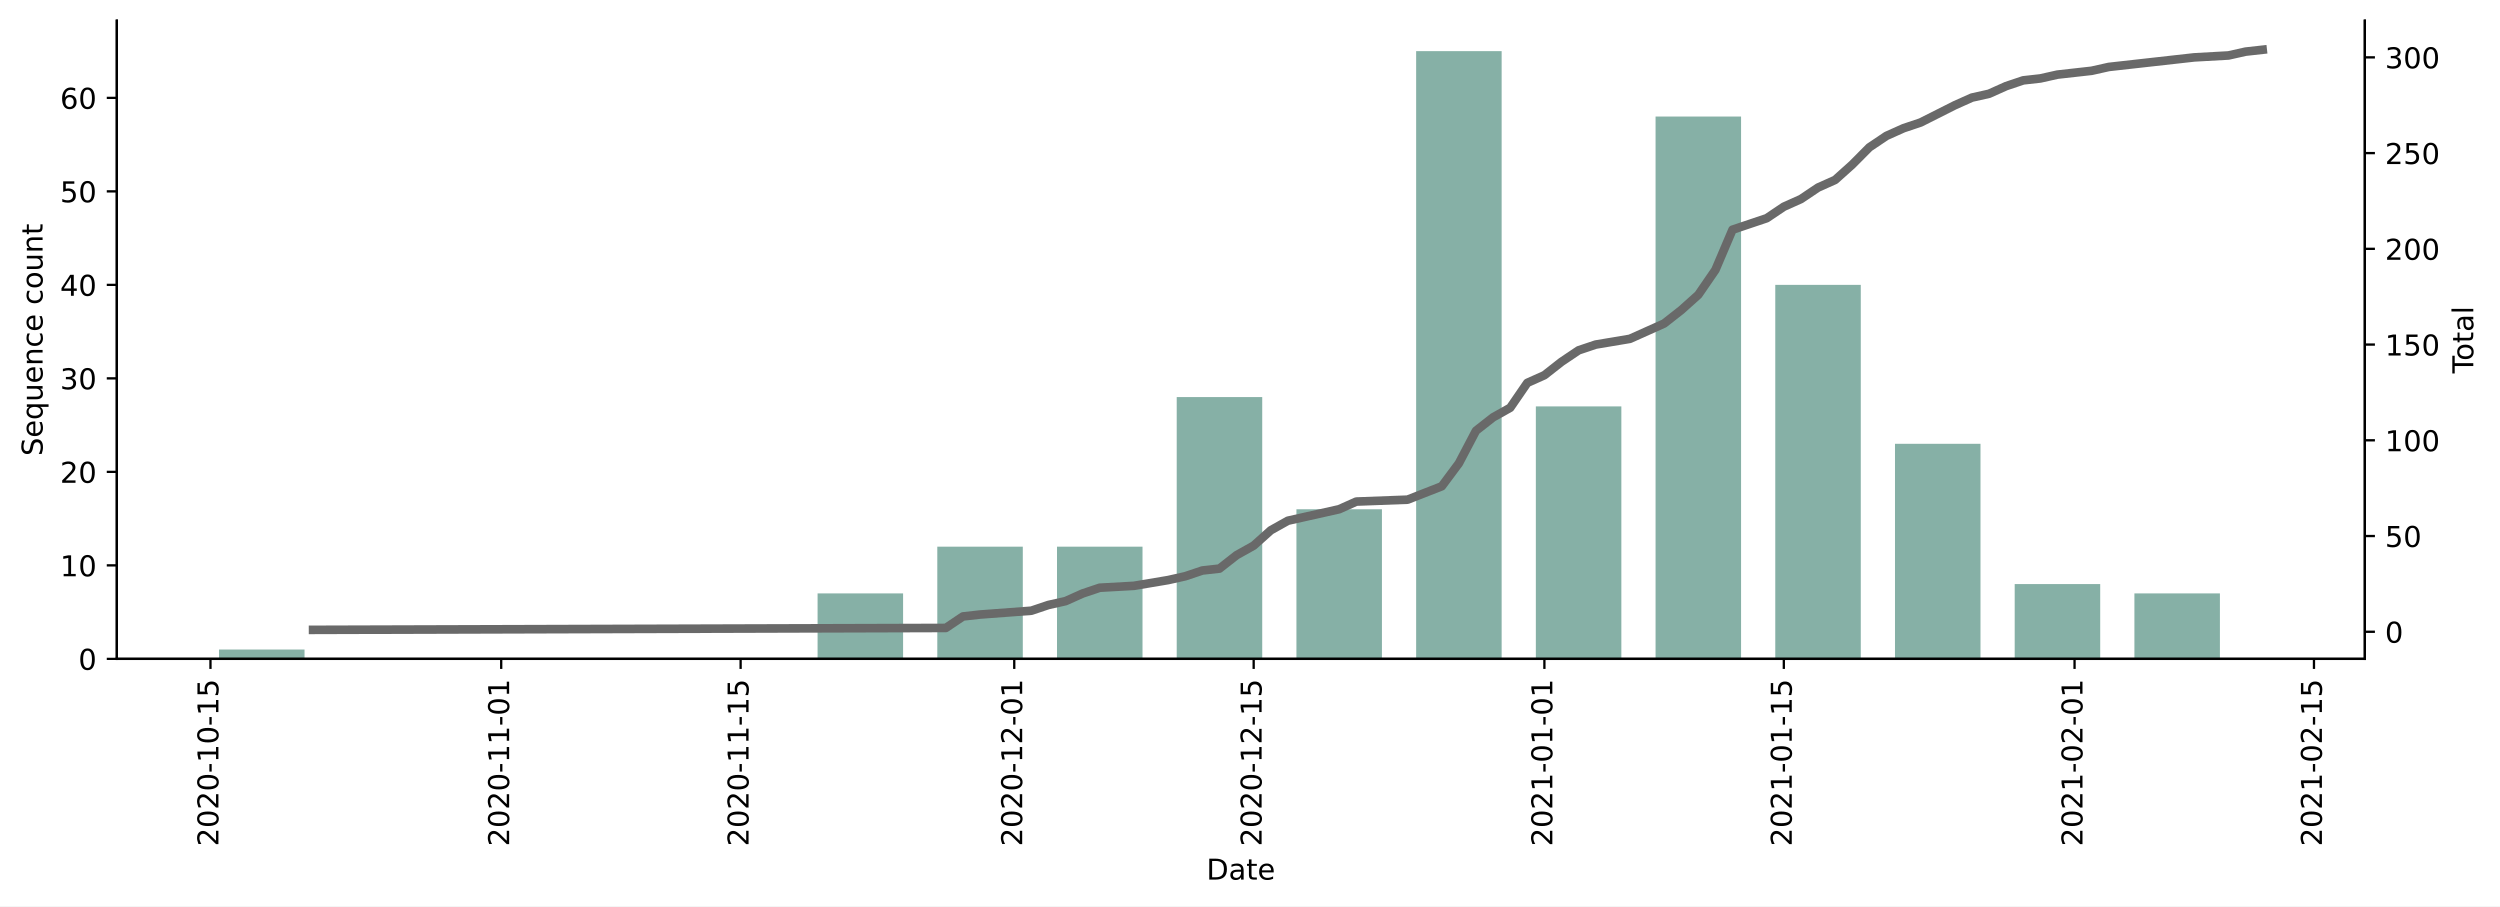
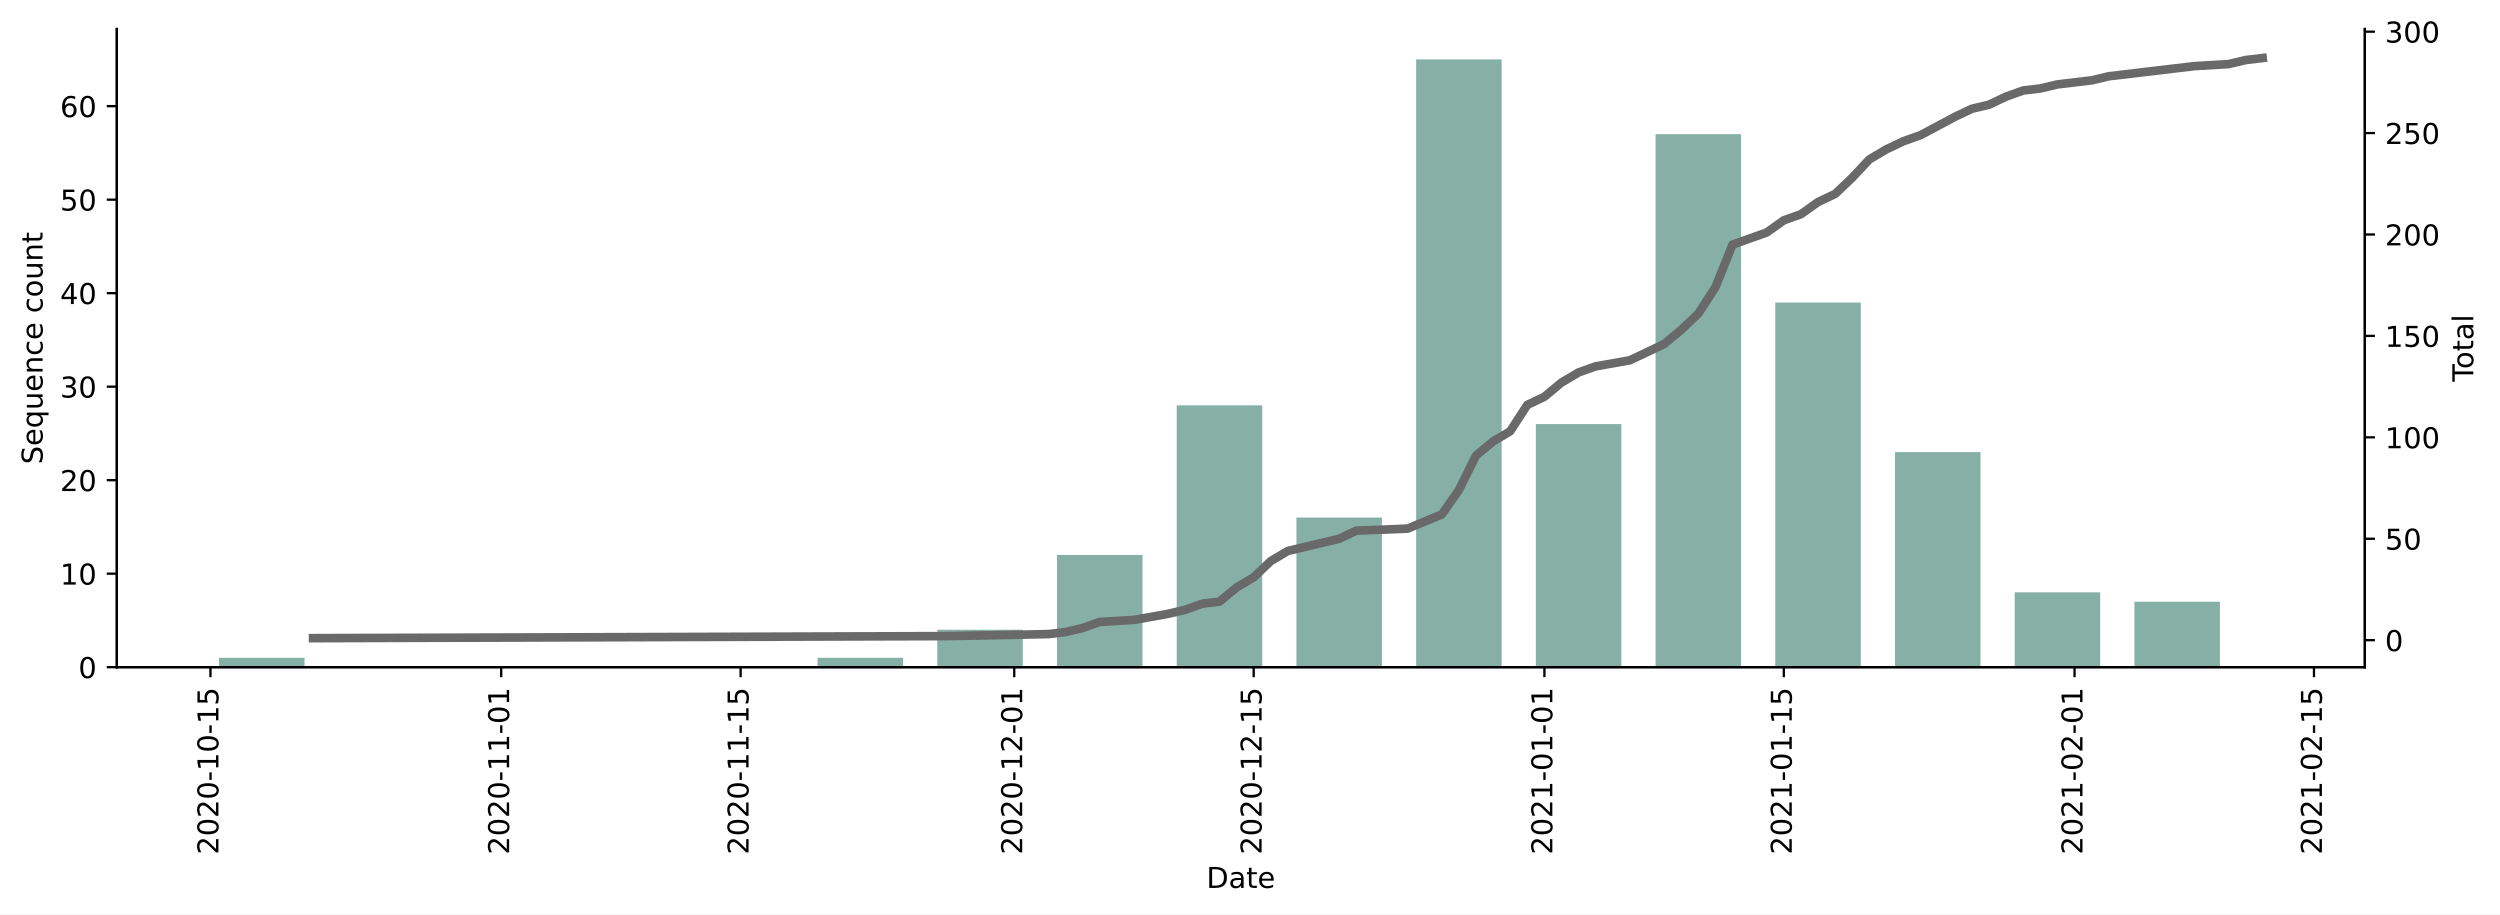
- <svg xmlns="http://www.w3.org/2000/svg" xmlns:xlink="http://www.w3.org/1999/xlink" height="314.954pt" version="1.1" viewBox="0 0 868.769 314.954" width="868.769pt">
+ <svg xmlns="http://www.w3.org/2000/svg" xmlns:xlink="http://www.w3.org/1999/xlink" height="317.837pt" version="1.1" viewBox="0 0 868.769 317.837" width="868.769pt">
  <defs>
    <style type="text/css">*{stroke-linecap:butt;stroke-linejoin:round;}</style>
  </defs>
  <g id="figure_1">
    <g id="patch_1">
-       <path d="M 0 314.954  L 868.769 314.954  L 868.769 0  L 0 0  z " style="fill:#ffffff;" />
+       <path d="M 0 317.837  L 868.769 317.837  L 868.769 0  L 0 0  z " style="fill:#ffffff;" />
    </g>
    <g id="axes_1">
      <g id="patch_2">
-         <path d="M 40.603 228.96  L 821.803 228.96  L 821.803 7.2  L 40.603 7.2  z " style="fill:#ffffff;" />
+         <path d="M 40.603 231.843  L 821.803 231.843  L 821.803 10.083  L 40.603 10.083  z " style="fill:#ffffff;" />
      </g>
      <g id="patch_3">
-         <path clip-path="url(#p0c2a02b82b)" d="M 76.112 228.96  L 105.827 228.96  L 105.827 225.711  L 76.112 225.711  z " style="fill:#86b0a6;" />
+         <path clip-path="url(#pf30ba8b83c)" d="M 76.112 231.843  L 105.827 231.843  L 105.827 228.594  L 76.112 228.594  z " style="fill:#86b0a6;" />
      </g>
      <g id="patch_4">
-         <path clip-path="url(#p0c2a02b82b)" d="M 284.115 228.96  L 313.83 228.96  L 313.83 206.215  L 284.115 206.215  z " style="fill:#86b0a6;" />
+         <path clip-path="url(#pf30ba8b83c)" d="M 284.115 231.843  L 313.83 231.843  L 313.83 228.594  L 284.115 228.594  z " style="fill:#86b0a6;" />
      </g>
      <g id="patch_5">
-         <path clip-path="url(#p0c2a02b82b)" d="M 325.716 228.96  L 355.431 228.96  L 355.431 189.969  L 325.716 189.969  z " style="fill:#86b0a6;" />
+         <path clip-path="url(#pf30ba8b83c)" d="M 325.716 231.843  L 355.431 231.843  L 355.431 218.846  L 325.716 218.846  z " style="fill:#86b0a6;" />
      </g>
      <g id="patch_6">
-         <path clip-path="url(#p0c2a02b82b)" d="M 367.316 228.96  L 397.031 228.96  L 397.031 189.969  L 367.316 189.969  z " style="fill:#86b0a6;" />
+         <path clip-path="url(#pf30ba8b83c)" d="M 367.316 231.843  L 397.031 231.843  L 397.031 192.852  L 367.316 192.852  z " style="fill:#86b0a6;" />
      </g>
      <g id="patch_7">
-         <path clip-path="url(#p0c2a02b82b)" d="M 408.917 228.96  L 438.632 228.96  L 438.632 137.982  L 408.917 137.982  z " style="fill:#86b0a6;" />
+         <path clip-path="url(#pf30ba8b83c)" d="M 408.917 231.843  L 438.632 231.843  L 438.632 140.864  L 408.917 140.864  z " style="fill:#86b0a6;" />
      </g>
      <g id="patch_8">
-         <path clip-path="url(#p0c2a02b82b)" d="M 450.518 228.96  L 480.232 228.96  L 480.232 176.972  L 450.518 176.972  z " style="fill:#86b0a6;" />
+         <path clip-path="url(#pf30ba8b83c)" d="M 450.518 231.843  L 480.232 231.843  L 480.232 179.855  L 450.518 179.855  z " style="fill:#86b0a6;" />
      </g>
      <g id="patch_9">
-         <path clip-path="url(#p0c2a02b82b)" d="M 492.118 228.96  L 521.833 228.96  L 521.833 17.76  L 492.118 17.76  z " style="fill:#86b0a6;" />
+         <path clip-path="url(#pf30ba8b83c)" d="M 492.118 231.843  L 521.833 231.843  L 521.833 20.643  L 492.118 20.643  z " style="fill:#86b0a6;" />
      </g>
      <g id="patch_10">
-         <path clip-path="url(#p0c2a02b82b)" d="M 533.719 228.96  L 563.434 228.96  L 563.434 141.231  L 533.719 141.231  z " style="fill:#86b0a6;" />
+         <path clip-path="url(#pf30ba8b83c)" d="M 533.719 231.843  L 563.434 231.843  L 563.434 147.363  L 533.719 147.363  z " style="fill:#86b0a6;" />
      </g>
      <g id="patch_11">
-         <path clip-path="url(#p0c2a02b82b)" d="M 575.32 228.96  L 605.034 228.96  L 605.034 40.505  L 575.32 40.505  z " style="fill:#86b0a6;" />
+         <path clip-path="url(#pf30ba8b83c)" d="M 575.32 231.843  L 605.034 231.843  L 605.034 46.637  L 575.32 46.637  z " style="fill:#86b0a6;" />
      </g>
      <g id="patch_12">
-         <path clip-path="url(#p0c2a02b82b)" d="M 616.92 228.96  L 646.635 228.96  L 646.635 98.991  L 616.92 98.991  z " style="fill:#86b0a6;" />
+         <path clip-path="url(#pf30ba8b83c)" d="M 616.92 231.843  L 646.635 231.843  L 646.635 105.123  L 616.92 105.123  z " style="fill:#86b0a6;" />
      </g>
      <g id="patch_13">
-         <path clip-path="url(#p0c2a02b82b)" d="M 658.521 228.96  L 688.235 228.96  L 688.235 154.228  L 658.521 154.228  z " style="fill:#86b0a6;" />
+         <path clip-path="url(#pf30ba8b83c)" d="M 658.521 231.843  L 688.235 231.843  L 688.235 157.111  L 658.521 157.111  z " style="fill:#86b0a6;" />
      </g>
      <g id="patch_14">
-         <path clip-path="url(#p0c2a02b82b)" d="M 700.121 228.96  L 729.836 228.96  L 729.836 202.966  L 700.121 202.966  z " style="fill:#86b0a6;" />
+         <path clip-path="url(#pf30ba8b83c)" d="M 700.121 231.843  L 729.836 231.843  L 729.836 205.849  L 700.121 205.849  z " style="fill:#86b0a6;" />
      </g>
      <g id="patch_15">
-         <path clip-path="url(#p0c2a02b82b)" d="M 741.722 228.96  L 771.437 228.96  L 771.437 206.215  L 741.722 206.215  z " style="fill:#86b0a6;" />
+         <path clip-path="url(#pf30ba8b83c)" d="M 741.722 231.843  L 771.437 231.843  L 771.437 209.098  L 741.722 209.098  z " style="fill:#86b0a6;" />
      </g>
      <g id="matplotlib.axis_1">
        <g id="xtick_1">
          <g id="line2d_1">
            <defs>
-               <path d="M 0 0  L 0 3.5  " id="m582454fd17" style="stroke:#000000;stroke-width:0.8;" />
+               <path d="M 0 0  L 0 3.5  " id="m9b443401be" style="stroke:#000000;stroke-width:0.8;" />
            </defs>
            <g>
-               <use style="stroke:#000000;stroke-width:0.8;" x="73.141" xlink:href="#m582454fd17" y="228.96" />
+               <use style="stroke:#000000;stroke-width:0.8;" x="73.141" xlink:href="#m9b443401be" y="231.843" />
            </g>
          </g>
          <g id="text_1">
-             <g transform="translate(75.90012 294.0756)rotate(-90)scale(0.1 -0.1)">
+             <g transform="translate(75.90012 296.9585)rotate(-90)scale(0.1 -0.1)">
              <defs>
                <path d="M 19.188 8.297  L 53.609 8.297  L 53.609 0  L 7.328 0  L 7.328 8.297  Q 12.938 14.109 22.625 23.891  Q 32.328 33.688 34.812 36.531  Q 39.547 41.844 41.422 45.531  Q 43.312 49.219 43.312 52.781  Q 43.312 58.594 39.234 62.25  Q 35.156 65.922 28.609 65.922  Q 23.969 65.922 18.812 64.312  Q 13.672 62.703 7.812 59.422  L 7.812 69.391  Q 13.766 71.781 18.938 73  Q 24.125 74.219 28.422 74.219  Q 39.75 74.219 46.484 68.547  Q 53.219 62.891 53.219 53.422  Q 53.219 48.922 51.531 44.891  Q 49.859 40.875 45.406 35.406  Q 44.188 33.984 37.641 27.219  Q 31.109 20.453 19.188 8.297  z " id="DejaVuSans-50" />
                <path d="M 31.781 66.406  Q 24.172 66.406 20.328 58.906  Q 16.5 51.422 16.5 36.375  Q 16.5 21.391 20.328 13.891  Q 24.172 6.391 31.781 6.391  Q 39.453 6.391 43.281 13.891  Q 47.125 21.391 47.125 36.375  Q 47.125 51.422 43.281 58.906  Q 39.453 66.406 31.781 66.406  z M 31.781 74.219  Q 44.047 74.219 50.516 64.516  Q 56.984 54.828 56.984 36.375  Q 56.984 17.969 50.516 8.266  Q 44.047 -1.422 31.781 -1.422  Q 19.531 -1.422 13.062 8.266  Q 6.594 17.969 6.594 36.375  Q 6.594 54.828 13.062 64.516  Q 19.531 74.219 31.781 74.219  z " id="DejaVuSans-48" />
                <path d="M 4.891 31.391  L 31.203 31.391  L 31.203 23.391  L 4.891 23.391  z " id="DejaVuSans-45" />
                <path d="M 12.406 8.297  L 28.516 8.297  L 28.516 63.922  L 10.984 60.406  L 10.984 69.391  L 28.422 72.906  L 38.281 72.906  L 38.281 8.297  L 54.391 8.297  L 54.391 0  L 12.406 0  z " id="DejaVuSans-49" />
                <path d="M 10.797 72.906  L 49.516 72.906  L 49.516 64.594  L 19.828 64.594  L 19.828 46.734  Q 21.969 47.469 24.109 47.828  Q 26.266 48.188 28.422 48.188  Q 40.625 48.188 47.75 41.5  Q 54.891 34.812 54.891 23.391  Q 54.891 11.625 47.562 5.094  Q 40.234 -1.422 26.906 -1.422  Q 22.312 -1.422 17.547 -0.641  Q 12.797 0.141 7.719 1.703  L 7.719 11.625  Q 12.109 9.234 16.797 8.062  Q 21.484 6.891 26.703 6.891  Q 35.156 6.891 40.078 11.328  Q 45.016 15.766 45.016 23.391  Q 45.016 31 40.078 35.438  Q 35.156 39.891 26.703 39.891  Q 22.75 39.891 18.812 39.016  Q 14.891 38.141 10.797 36.281  z " id="DejaVuSans-53" />
              </defs>
              <use xlink:href="#DejaVuSans-50" />
              <use x="63.623" xlink:href="#DejaVuSans-48" />
              <use x="127.246" xlink:href="#DejaVuSans-50" />
              <use x="190.869" xlink:href="#DejaVuSans-48" />
              <use x="254.492" xlink:href="#DejaVuSans-45" />
              <use x="290.576" xlink:href="#DejaVuSans-49" />
              <use x="354.199" xlink:href="#DejaVuSans-48" />
              <use x="417.822" xlink:href="#DejaVuSans-45" />
              <use x="453.906" xlink:href="#DejaVuSans-49" />
              <use x="517.529" xlink:href="#DejaVuSans-53" />
            </g>
          </g>
        </g>
        <g id="xtick_2">
          <g id="line2d_2">
            <g>
-               <use style="stroke:#000000;stroke-width:0.8;" x="174.171" xlink:href="#m582454fd17" y="228.96" />
+               <use style="stroke:#000000;stroke-width:0.8;" x="174.171" xlink:href="#m9b443401be" y="231.843" />
            </g>
          </g>
          <g id="text_2">
-             <g transform="translate(176.9302 294.0756)rotate(-90)scale(0.1 -0.1)">
+             <g transform="translate(176.9302 296.9585)rotate(-90)scale(0.1 -0.1)">
              <use xlink:href="#DejaVuSans-50" />
              <use x="63.623" xlink:href="#DejaVuSans-48" />
              <use x="127.246" xlink:href="#DejaVuSans-50" />
              <use x="190.869" xlink:href="#DejaVuSans-48" />
              <use x="254.492" xlink:href="#DejaVuSans-45" />
              <use x="290.576" xlink:href="#DejaVuSans-49" />
              <use x="354.199" xlink:href="#DejaVuSans-49" />
              <use x="417.822" xlink:href="#DejaVuSans-45" />
              <use x="453.906" xlink:href="#DejaVuSans-48" />
              <use x="517.529" xlink:href="#DejaVuSans-49" />
            </g>
          </g>
        </g>
        <g id="xtick_3">
          <g id="line2d_3">
            <g>
-               <use style="stroke:#000000;stroke-width:0.8;" x="257.372" xlink:href="#m582454fd17" y="228.96" />
+               <use style="stroke:#000000;stroke-width:0.8;" x="257.372" xlink:href="#m9b443401be" y="231.843" />
            </g>
          </g>
          <g id="text_3">
-             <g transform="translate(260.1314 294.0756)rotate(-90)scale(0.1 -0.1)">
+             <g transform="translate(260.1314 296.9585)rotate(-90)scale(0.1 -0.1)">
              <use xlink:href="#DejaVuSans-50" />
              <use x="63.623" xlink:href="#DejaVuSans-48" />
              <use x="127.246" xlink:href="#DejaVuSans-50" />
              <use x="190.869" xlink:href="#DejaVuSans-48" />
              <use x="254.492" xlink:href="#DejaVuSans-45" />
              <use x="290.576" xlink:href="#DejaVuSans-49" />
              <use x="354.199" xlink:href="#DejaVuSans-49" />
              <use x="417.822" xlink:href="#DejaVuSans-45" />
              <use x="453.906" xlink:href="#DejaVuSans-49" />
              <use x="517.529" xlink:href="#DejaVuSans-53" />
            </g>
          </g>
        </g>
        <g id="xtick_4">
          <g id="line2d_4">
            <g>
-               <use style="stroke:#000000;stroke-width:0.8;" x="352.459" xlink:href="#m582454fd17" y="228.96" />
+               <use style="stroke:#000000;stroke-width:0.8;" x="352.459" xlink:href="#m9b443401be" y="231.843" />
            </g>
          </g>
          <g id="text_4">
-             <g transform="translate(355.2185 294.0756)rotate(-90)scale(0.1 -0.1)">
+             <g transform="translate(355.2185 296.9585)rotate(-90)scale(0.1 -0.1)">
              <use xlink:href="#DejaVuSans-50" />
              <use x="63.623" xlink:href="#DejaVuSans-48" />
              <use x="127.246" xlink:href="#DejaVuSans-50" />
              <use x="190.869" xlink:href="#DejaVuSans-48" />
              <use x="254.492" xlink:href="#DejaVuSans-45" />
              <use x="290.576" xlink:href="#DejaVuSans-49" />
              <use x="354.199" xlink:href="#DejaVuSans-50" />
              <use x="417.822" xlink:href="#DejaVuSans-45" />
              <use x="453.906" xlink:href="#DejaVuSans-48" />
              <use x="517.529" xlink:href="#DejaVuSans-49" />
            </g>
          </g>
        </g>
        <g id="xtick_5">
          <g id="line2d_5">
            <g>
-               <use style="stroke:#000000;stroke-width:0.8;" x="435.66" xlink:href="#m582454fd17" y="228.96" />
+               <use style="stroke:#000000;stroke-width:0.8;" x="435.66" xlink:href="#m9b443401be" y="231.843" />
            </g>
          </g>
          <g id="text_5">
-             <g transform="translate(438.4197 294.0756)rotate(-90)scale(0.1 -0.1)">
+             <g transform="translate(438.4197 296.9585)rotate(-90)scale(0.1 -0.1)">
              <use xlink:href="#DejaVuSans-50" />
              <use x="63.623" xlink:href="#DejaVuSans-48" />
              <use x="127.246" xlink:href="#DejaVuSans-50" />
              <use x="190.869" xlink:href="#DejaVuSans-48" />
              <use x="254.492" xlink:href="#DejaVuSans-45" />
              <use x="290.576" xlink:href="#DejaVuSans-49" />
              <use x="354.199" xlink:href="#DejaVuSans-50" />
              <use x="417.822" xlink:href="#DejaVuSans-45" />
              <use x="453.906" xlink:href="#DejaVuSans-49" />
              <use x="517.529" xlink:href="#DejaVuSans-53" />
            </g>
          </g>
        </g>
        <g id="xtick_6">
          <g id="line2d_6">
            <g>
-               <use style="stroke:#000000;stroke-width:0.8;" x="536.69" xlink:href="#m582454fd17" y="228.96" />
+               <use style="stroke:#000000;stroke-width:0.8;" x="536.69" xlink:href="#m9b443401be" y="231.843" />
            </g>
          </g>
          <g id="text_6">
-             <g transform="translate(539.4498 294.0756)rotate(-90)scale(0.1 -0.1)">
+             <g transform="translate(539.4498 296.9585)rotate(-90)scale(0.1 -0.1)">
              <use xlink:href="#DejaVuSans-50" />
              <use x="63.623" xlink:href="#DejaVuSans-48" />
              <use x="127.246" xlink:href="#DejaVuSans-50" />
              <use x="190.869" xlink:href="#DejaVuSans-49" />
              <use x="254.492" xlink:href="#DejaVuSans-45" />
              <use x="290.576" xlink:href="#DejaVuSans-48" />
              <use x="354.199" xlink:href="#DejaVuSans-49" />
              <use x="417.822" xlink:href="#DejaVuSans-45" />
              <use x="453.906" xlink:href="#DejaVuSans-48" />
              <use x="517.529" xlink:href="#DejaVuSans-49" />
            </g>
          </g>
        </g>
        <g id="xtick_7">
          <g id="line2d_7">
            <g>
-               <use style="stroke:#000000;stroke-width:0.8;" x="619.892" xlink:href="#m582454fd17" y="228.96" />
+               <use style="stroke:#000000;stroke-width:0.8;" x="619.892" xlink:href="#m9b443401be" y="231.843" />
            </g>
          </g>
          <g id="text_7">
-             <g transform="translate(622.651 294.0756)rotate(-90)scale(0.1 -0.1)">
+             <g transform="translate(622.651 296.9585)rotate(-90)scale(0.1 -0.1)">
              <use xlink:href="#DejaVuSans-50" />
              <use x="63.623" xlink:href="#DejaVuSans-48" />
              <use x="127.246" xlink:href="#DejaVuSans-50" />
              <use x="190.869" xlink:href="#DejaVuSans-49" />
              <use x="254.492" xlink:href="#DejaVuSans-45" />
              <use x="290.576" xlink:href="#DejaVuSans-48" />
              <use x="354.199" xlink:href="#DejaVuSans-49" />
              <use x="417.822" xlink:href="#DejaVuSans-45" />
              <use x="453.906" xlink:href="#DejaVuSans-49" />
              <use x="517.529" xlink:href="#DejaVuSans-53" />
            </g>
          </g>
        </g>
        <g id="xtick_8">
          <g id="line2d_8">
            <g>
-               <use style="stroke:#000000;stroke-width:0.8;" x="720.922" xlink:href="#m582454fd17" y="228.96" />
+               <use style="stroke:#000000;stroke-width:0.8;" x="720.922" xlink:href="#m9b443401be" y="231.843" />
            </g>
          </g>
          <g id="text_8">
-             <g transform="translate(723.681 294.0756)rotate(-90)scale(0.1 -0.1)">
+             <g transform="translate(723.681 296.9585)rotate(-90)scale(0.1 -0.1)">
              <use xlink:href="#DejaVuSans-50" />
              <use x="63.623" xlink:href="#DejaVuSans-48" />
              <use x="127.246" xlink:href="#DejaVuSans-50" />
              <use x="190.869" xlink:href="#DejaVuSans-49" />
              <use x="254.492" xlink:href="#DejaVuSans-45" />
              <use x="290.576" xlink:href="#DejaVuSans-48" />
              <use x="354.199" xlink:href="#DejaVuSans-50" />
              <use x="417.822" xlink:href="#DejaVuSans-45" />
              <use x="453.906" xlink:href="#DejaVuSans-48" />
              <use x="517.529" xlink:href="#DejaVuSans-49" />
            </g>
          </g>
        </g>
        <g id="xtick_9">
          <g id="line2d_9">
            <g>
-               <use style="stroke:#000000;stroke-width:0.8;" x="804.123" xlink:href="#m582454fd17" y="228.96" />
+               <use style="stroke:#000000;stroke-width:0.8;" x="804.123" xlink:href="#m9b443401be" y="231.843" />
            </g>
          </g>
          <g id="text_9">
-             <g transform="translate(806.8822 294.0756)rotate(-90)scale(0.1 -0.1)">
+             <g transform="translate(806.8822 296.9585)rotate(-90)scale(0.1 -0.1)">
              <use xlink:href="#DejaVuSans-50" />
              <use x="63.623" xlink:href="#DejaVuSans-48" />
              <use x="127.246" xlink:href="#DejaVuSans-50" />
              <use x="190.869" xlink:href="#DejaVuSans-49" />
              <use x="254.492" xlink:href="#DejaVuSans-45" />
              <use x="290.576" xlink:href="#DejaVuSans-48" />
              <use x="354.199" xlink:href="#DejaVuSans-50" />
              <use x="417.822" xlink:href="#DejaVuSans-45" />
              <use x="453.906" xlink:href="#DejaVuSans-49" />
              <use x="517.529" xlink:href="#DejaVuSans-53" />
            </g>
          </g>
        </g>
        <g id="text_10">
-           <g transform="translate(419.2523 305.6741)scale(0.1 -0.1)">
+           <g transform="translate(419.2523 308.5569)scale(0.1 -0.1)">
            <defs>
              <path d="M 19.672 64.797  L 19.672 8.109  L 31.594 8.109  Q 46.688 8.109 53.688 14.938  Q 60.688 21.781 60.688 36.531  Q 60.688 51.172 53.688 57.984  Q 46.688 64.797 31.594 64.797  z M 9.812 72.906  L 30.078 72.906  Q 51.266 72.906 61.172 64.094  Q 71.094 55.281 71.094 36.531  Q 71.094 17.672 61.125 8.828  Q 51.172 0 30.078 0  L 9.812 0  z " id="DejaVuSans-68" />
              <path d="M 34.281 27.484  Q 23.391 27.484 19.188 25  Q 14.984 22.516 14.984 16.5  Q 14.984 11.719 18.141 8.906  Q 21.297 6.109 26.703 6.109  Q 34.188 6.109 38.703 11.406  Q 43.219 16.703 43.219 25.484  L 43.219 27.484  z M 52.203 31.203  L 52.203 0  L 43.219 0  L 43.219 8.297  Q 40.141 3.328 35.547 0.953  Q 30.953 -1.422 24.312 -1.422  Q 15.922 -1.422 10.953 3.297  Q 6 8.016 6 15.922  Q 6 25.141 12.172 29.828  Q 18.359 34.516 30.609 34.516  L 43.219 34.516  L 43.219 35.406  Q 43.219 41.609 39.141 45  Q 35.062 48.391 27.688 48.391  Q 23 48.391 18.547 47.266  Q 14.109 46.141 10.016 43.891  L 10.016 52.203  Q 14.938 54.109 19.578 55.047  Q 24.219 56 28.609 56  Q 40.484 56 46.344 49.844  Q 52.203 43.703 52.203 31.203  z " id="DejaVuSans-97" />
              <path d="M 18.312 70.219  L 18.312 54.688  L 36.812 54.688  L 36.812 47.703  L 18.312 47.703  L 18.312 18.016  Q 18.312 11.328 20.141 9.422  Q 21.969 7.516 27.594 7.516  L 36.812 7.516  L 36.812 0  L 27.594 0  Q 17.188 0 13.234 3.875  Q 9.281 7.766 9.281 18.016  L 9.281 47.703  L 2.688 47.703  L 2.688 54.688  L 9.281 54.688  L 9.281 70.219  z " id="DejaVuSans-116" />
              <path d="M 56.203 29.594  L 56.203 25.203  L 14.891 25.203  Q 15.484 15.922 20.484 11.062  Q 25.484 6.203 34.422 6.203  Q 39.594 6.203 44.453 7.469  Q 49.312 8.734 54.109 11.281  L 54.109 2.781  Q 49.266 0.734 44.188 -0.344  Q 39.109 -1.422 33.891 -1.422  Q 20.797 -1.422 13.156 6.188  Q 5.516 13.812 5.516 26.812  Q 5.516 40.234 12.766 48.109  Q 20.016 56 32.328 56  Q 43.359 56 49.781 48.891  Q 56.203 41.797 56.203 29.594  z M 47.219 32.234  Q 47.125 39.594 43.094 43.984  Q 39.062 48.391 32.422 48.391  Q 24.906 48.391 20.391 44.141  Q 15.875 39.891 15.188 32.172  z " id="DejaVuSans-101" />
            </defs>
            <use xlink:href="#DejaVuSans-68" />
            <use x="77.002" xlink:href="#DejaVuSans-97" />
            <use x="138.281" xlink:href="#DejaVuSans-116" />
            <use x="177.49" xlink:href="#DejaVuSans-101" />
          </g>
        </g>
      </g>
      <g id="matplotlib.axis_2">
        <g id="ytick_1">
          <g id="line2d_10">
            <defs>
-               <path d="M 0 0  L -3.5 0  " id="md8d2fc8079" style="stroke:#000000;stroke-width:0.8;" />
+               <path d="M 0 0  L -3.5 0  " id="m1dac95d2e5" style="stroke:#000000;stroke-width:0.8;" />
            </defs>
            <g>
-               <use style="stroke:#000000;stroke-width:0.8;" x="40.603" xlink:href="#md8d2fc8079" y="228.96" />
+               <use style="stroke:#000000;stroke-width:0.8;" x="40.603" xlink:href="#m1dac95d2e5" y="231.843" />
            </g>
          </g>
          <g id="text_11">
-             <g transform="translate(27.24063 232.7592)scale(0.1 -0.1)">
+             <g transform="translate(27.24063 235.6421)scale(0.1 -0.1)">
              <use xlink:href="#DejaVuSans-48" />
            </g>
          </g>
        </g>
        <g id="ytick_2">
          <g id="line2d_11">
            <g>
-               <use style="stroke:#000000;stroke-width:0.8;" x="40.603" xlink:href="#md8d2fc8079" y="196.468" />
+               <use style="stroke:#000000;stroke-width:0.8;" x="40.603" xlink:href="#m1dac95d2e5" y="199.351" />
            </g>
          </g>
          <g id="text_12">
-             <g transform="translate(20.87813 200.2669)scale(0.1 -0.1)">
+             <g transform="translate(20.87813 203.1498)scale(0.1 -0.1)">
              <use xlink:href="#DejaVuSans-49" />
              <use x="63.623" xlink:href="#DejaVuSans-48" />
            </g>
          </g>
        </g>
        <g id="ytick_3">
          <g id="line2d_12">
            <g>
-               <use style="stroke:#000000;stroke-width:0.8;" x="40.603" xlink:href="#md8d2fc8079" y="163.975" />
+               <use style="stroke:#000000;stroke-width:0.8;" x="40.603" xlink:href="#m1dac95d2e5" y="166.858" />
            </g>
          </g>
          <g id="text_13">
-             <g transform="translate(20.87813 167.7746)scale(0.1 -0.1)">
+             <g transform="translate(20.87813 170.6575)scale(0.1 -0.1)">
              <use xlink:href="#DejaVuSans-50" />
              <use x="63.623" xlink:href="#DejaVuSans-48" />
            </g>
          </g>
        </g>
        <g id="ytick_4">
          <g id="line2d_13">
            <g>
-               <use style="stroke:#000000;stroke-width:0.8;" x="40.603" xlink:href="#md8d2fc8079" y="131.483" />
+               <use style="stroke:#000000;stroke-width:0.8;" x="40.603" xlink:href="#m1dac95d2e5" y="134.366" />
            </g>
          </g>
          <g id="text_14">
-             <g transform="translate(20.87813 135.2823)scale(0.1 -0.1)">
+             <g transform="translate(20.87813 138.1652)scale(0.1 -0.1)">
              <defs>
                <path d="M 40.578 39.312  Q 47.656 37.797 51.625 33  Q 55.609 28.219 55.609 21.188  Q 55.609 10.406 48.188 4.484  Q 40.766 -1.422 27.094 -1.422  Q 22.516 -1.422 17.656 -0.516  Q 12.797 0.391 7.625 2.203  L 7.625 11.719  Q 11.719 9.328 16.594 8.109  Q 21.484 6.891 26.812 6.891  Q 36.078 6.891 40.938 10.547  Q 45.797 14.203 45.797 21.188  Q 45.797 27.641 41.281 31.266  Q 36.766 34.906 28.719 34.906  L 20.219 34.906  L 20.219 43.016  L 29.109 43.016  Q 36.375 43.016 40.234 45.922  Q 44.094 48.828 44.094 54.297  Q 44.094 59.906 40.109 62.906  Q 36.141 65.922 28.719 65.922  Q 24.656 65.922 20.016 65.031  Q 15.375 64.156 9.812 62.312  L 9.812 71.094  Q 15.438 72.656 20.344 73.438  Q 25.25 74.219 29.594 74.219  Q 40.828 74.219 47.359 69.109  Q 53.906 64.016 53.906 55.328  Q 53.906 49.266 50.438 45.094  Q 46.969 40.922 40.578 39.312  z " id="DejaVuSans-51" />
              </defs>
              <use xlink:href="#DejaVuSans-51" />
              <use x="63.623" xlink:href="#DejaVuSans-48" />
            </g>
          </g>
        </g>
        <g id="ytick_5">
          <g id="line2d_14">
            <g>
-               <use style="stroke:#000000;stroke-width:0.8;" x="40.603" xlink:href="#md8d2fc8079" y="98.991" />
+               <use style="stroke:#000000;stroke-width:0.8;" x="40.603" xlink:href="#m1dac95d2e5" y="101.874" />
            </g>
          </g>
          <g id="text_15">
-             <g transform="translate(20.87813 102.79)scale(0.1 -0.1)">
+             <g transform="translate(20.87813 105.6728)scale(0.1 -0.1)">
              <defs>
                <path d="M 37.797 64.312  L 12.891 25.391  L 37.797 25.391  z M 35.203 72.906  L 47.609 72.906  L 47.609 25.391  L 58.016 25.391  L 58.016 17.188  L 47.609 17.188  L 47.609 0  L 37.797 0  L 37.797 17.188  L 4.891 17.188  L 4.891 26.703  z " id="DejaVuSans-52" />
              </defs>
              <use xlink:href="#DejaVuSans-52" />
              <use x="63.623" xlink:href="#DejaVuSans-48" />
            </g>
          </g>
        </g>
        <g id="ytick_6">
          <g id="line2d_15">
            <g>
-               <use style="stroke:#000000;stroke-width:0.8;" x="40.603" xlink:href="#md8d2fc8079" y="66.498" />
+               <use style="stroke:#000000;stroke-width:0.8;" x="40.603" xlink:href="#m1dac95d2e5" y="69.381" />
            </g>
          </g>
          <g id="text_16">
-             <g transform="translate(20.87813 70.29768)scale(0.1 -0.1)">
+             <g transform="translate(20.87813 73.18054)scale(0.1 -0.1)">
              <use xlink:href="#DejaVuSans-53" />
              <use x="63.623" xlink:href="#DejaVuSans-48" />
            </g>
          </g>
        </g>
        <g id="ytick_7">
          <g id="line2d_16">
            <g>
-               <use style="stroke:#000000;stroke-width:0.8;" x="40.603" xlink:href="#md8d2fc8079" y="34.006" />
+               <use style="stroke:#000000;stroke-width:0.8;" x="40.603" xlink:href="#m1dac95d2e5" y="36.889" />
            </g>
          </g>
          <g id="text_17">
-             <g transform="translate(20.87813 37.80537)scale(0.1 -0.1)">
+             <g transform="translate(20.87813 40.68823)scale(0.1 -0.1)">
              <defs>
                <path d="M 33.016 40.375  Q 26.375 40.375 22.484 35.828  Q 18.609 31.297 18.609 23.391  Q 18.609 15.531 22.484 10.953  Q 26.375 6.391 33.016 6.391  Q 39.656 6.391 43.531 10.953  Q 47.406 15.531 47.406 23.391  Q 47.406 31.297 43.531 35.828  Q 39.656 40.375 33.016 40.375  z M 52.594 71.297  L 52.594 62.312  Q 48.875 64.062 45.094 64.984  Q 41.312 65.922 37.594 65.922  Q 27.828 65.922 22.672 59.328  Q 17.531 52.734 16.797 39.406  Q 19.672 43.656 24.016 45.922  Q 28.375 48.188 33.594 48.188  Q 44.578 48.188 50.953 41.516  Q 57.328 34.859 57.328 23.391  Q 57.328 12.156 50.688 5.359  Q 44.047 -1.422 33.016 -1.422  Q 20.359 -1.422 13.672 8.266  Q 6.984 17.969 6.984 36.375  Q 6.984 53.656 15.188 63.938  Q 23.391 74.219 37.203 74.219  Q 40.922 74.219 44.703 73.484  Q 48.484 72.75 52.594 71.297  z " id="DejaVuSans-54" />
              </defs>
              <use xlink:href="#DejaVuSans-54" />
              <use x="63.623" xlink:href="#DejaVuSans-48" />
            </g>
          </g>
        </g>
        <g id="text_18">
-           <g transform="translate(14.79844 158.4402)rotate(-90)scale(0.1 -0.1)">
+           <g transform="translate(14.79844 161.323)rotate(-90)scale(0.1 -0.1)">
            <defs>
              <path d="M 53.516 70.516  L 53.516 60.891  Q 47.906 63.578 42.922 64.891  Q 37.938 66.219 33.297 66.219  Q 25.25 66.219 20.875 63.094  Q 16.5 59.969 16.5 54.203  Q 16.5 49.359 19.406 46.891  Q 22.312 44.438 30.422 42.922  L 36.375 41.703  Q 47.406 39.594 52.656 34.297  Q 57.906 29 57.906 20.125  Q 57.906 9.516 50.797 4.047  Q 43.703 -1.422 29.984 -1.422  Q 24.812 -1.422 18.969 -0.25  Q 13.141 0.922 6.891 3.219  L 6.891 13.375  Q 12.891 10.016 18.656 8.297  Q 24.422 6.594 29.984 6.594  Q 38.422 6.594 43.016 9.906  Q 47.609 13.234 47.609 19.391  Q 47.609 24.75 44.312 27.781  Q 41.016 30.812 33.5 32.328  L 27.484 33.5  Q 16.453 35.688 11.516 40.375  Q 6.594 45.062 6.594 53.422  Q 6.594 63.094 13.406 68.656  Q 20.219 74.219 32.172 74.219  Q 37.312 74.219 42.625 73.281  Q 47.953 72.359 53.516 70.516  z " id="DejaVuSans-83" />
              <path d="M 14.797 27.297  Q 14.797 17.391 18.875 11.75  Q 22.953 6.109 30.078 6.109  Q 37.203 6.109 41.297 11.75  Q 45.406 17.391 45.406 27.297  Q 45.406 37.203 41.297 42.844  Q 37.203 48.484 30.078 48.484  Q 22.953 48.484 18.875 42.844  Q 14.797 37.203 14.797 27.297  z M 45.406 8.203  Q 42.578 3.328 38.25 0.953  Q 33.938 -1.422 27.875 -1.422  Q 17.969 -1.422 11.734 6.484  Q 5.516 14.406 5.516 27.297  Q 5.516 40.188 11.734 48.094  Q 17.969 56 27.875 56  Q 33.938 56 38.25 53.625  Q 42.578 51.266 45.406 46.391  L 45.406 54.688  L 54.391 54.688  L 54.391 -20.797  L 45.406 -20.797  z " id="DejaVuSans-113" />
              <path d="M 8.5 21.578  L 8.5 54.688  L 17.484 54.688  L 17.484 21.922  Q 17.484 14.156 20.5 10.266  Q 23.531 6.391 29.594 6.391  Q 36.859 6.391 41.078 11.031  Q 45.312 15.672 45.312 23.688  L 45.312 54.688  L 54.297 54.688  L 54.297 0  L 45.312 0  L 45.312 8.406  Q 42.047 3.422 37.719 1  Q 33.406 -1.422 27.688 -1.422  Q 18.266 -1.422 13.375 4.438  Q 8.5 10.297 8.5 21.578  z M 31.109 56  z " id="DejaVuSans-117" />
              <path d="M 54.891 33.016  L 54.891 0  L 45.906 0  L 45.906 32.719  Q 45.906 40.484 42.875 44.328  Q 39.844 48.188 33.797 48.188  Q 26.516 48.188 22.312 43.547  Q 18.109 38.922 18.109 30.906  L 18.109 0  L 9.078 0  L 9.078 54.688  L 18.109 54.688  L 18.109 46.188  Q 21.344 51.125 25.703 53.562  Q 30.078 56 35.797 56  Q 45.219 56 50.047 50.172  Q 54.891 44.344 54.891 33.016  z " id="DejaVuSans-110" />
              <path d="M 48.781 52.594  L 48.781 44.188  Q 44.969 46.297 41.141 47.344  Q 37.312 48.391 33.406 48.391  Q 24.656 48.391 19.812 42.844  Q 14.984 37.312 14.984 27.297  Q 14.984 17.281 19.812 11.734  Q 24.656 6.203 33.406 6.203  Q 37.312 6.203 41.141 7.25  Q 44.969 8.297 48.781 10.406  L 48.781 2.094  Q 45.016 0.344 40.984 -0.531  Q 36.969 -1.422 32.422 -1.422  Q 20.062 -1.422 12.781 6.344  Q 5.516 14.109 5.516 27.297  Q 5.516 40.672 12.859 48.328  Q 20.219 56 33.016 56  Q 37.156 56 41.109 55.141  Q 45.062 54.297 48.781 52.594  z " id="DejaVuSans-99" />
              <path id="DejaVuSans-32" />
              <path d="M 30.609 48.391  Q 23.391 48.391 19.188 42.75  Q 14.984 37.109 14.984 27.297  Q 14.984 17.484 19.156 11.844  Q 23.344 6.203 30.609 6.203  Q 37.797 6.203 41.984 11.859  Q 46.188 17.531 46.188 27.297  Q 46.188 37.016 41.984 42.703  Q 37.797 48.391 30.609 48.391  z M 30.609 56  Q 42.328 56 49.016 48.375  Q 55.719 40.766 55.719 27.297  Q 55.719 13.875 49.016 6.219  Q 42.328 -1.422 30.609 -1.422  Q 18.844 -1.422 12.172 6.219  Q 5.516 13.875 5.516 27.297  Q 5.516 40.766 12.172 48.375  Q 18.844 56 30.609 56  z " id="DejaVuSans-111" />
            </defs>
            <use xlink:href="#DejaVuSans-83" />
            <use x="63.477" xlink:href="#DejaVuSans-101" />
            <use x="125" xlink:href="#DejaVuSans-113" />
            <use x="188.477" xlink:href="#DejaVuSans-117" />
            <use x="251.855" xlink:href="#DejaVuSans-101" />
            <use x="313.379" xlink:href="#DejaVuSans-110" />
            <use x="376.758" xlink:href="#DejaVuSans-99" />
            <use x="431.738" xlink:href="#DejaVuSans-101" />
            <use x="493.262" xlink:href="#DejaVuSans-32" />
            <use x="525.049" xlink:href="#DejaVuSans-99" />
            <use x="580.029" xlink:href="#DejaVuSans-111" />
            <use x="641.211" xlink:href="#DejaVuSans-117" />
            <use x="704.59" xlink:href="#DejaVuSans-110" />
            <use x="767.969" xlink:href="#DejaVuSans-116" />
          </g>
        </g>
      </g>
      <g id="patch_16">
-         <path d="M 40.603 228.96  L 40.603 7.2  " style="fill:none;stroke:#000000;stroke-linecap:square;stroke-linejoin:miter;stroke-width:0.8;" />
+         <path d="M 40.603 231.843  L 40.603 10.083  " style="fill:none;stroke:#000000;stroke-linecap:square;stroke-linejoin:miter;stroke-width:0.8;" />
      </g>
      <g id="patch_17">
-         <path d="M 821.803 228.96  L 821.803 7.2  " style="fill:none;stroke:#000000;stroke-linecap:square;stroke-linejoin:miter;stroke-width:0.8;" />
+         <path d="M 821.803 231.843  L 821.803 10.083  " style="fill:none;stroke:#000000;stroke-linecap:square;stroke-linejoin:miter;stroke-width:0.8;" />
      </g>
      <g id="patch_18">
-         <path d="M 40.603 228.96  L 821.803 228.96  " style="fill:none;stroke:#000000;stroke-linecap:square;stroke-linejoin:miter;stroke-width:0.8;" />
+         <path d="M 40.603 231.843  L 821.803 231.843  " style="fill:none;stroke:#000000;stroke-linecap:square;stroke-linejoin:miter;stroke-width:0.8;" />
      </g>
    </g>
    <g id="axes_2">
      <g id="matplotlib.axis_3">
        <g id="ytick_8">
          <g id="line2d_17">
            <defs>
-               <path d="M 0 0  L 3.5 0  " id="mf34b84131e" style="stroke:#000000;stroke-width:0.8;" />
+               <path d="M 0 0  L 3.5 0  " id="m375a9753bc" style="stroke:#000000;stroke-width:0.8;" />
            </defs>
            <g>
-               <use style="stroke:#000000;stroke-width:0.8;" x="821.803" xlink:href="#mf34b84131e" y="219.545" />
+               <use style="stroke:#000000;stroke-width:0.8;" x="821.803" xlink:href="#m375a9753bc" y="222.468" />
            </g>
          </g>
          <g id="text_19">
-             <g transform="translate(828.8031 223.3446)scale(0.1 -0.1)">
+             <g transform="translate(828.8031 226.267)scale(0.1 -0.1)">
              <use xlink:href="#DejaVuSans-48" />
            </g>
          </g>
        </g>
        <g id="ytick_9">
          <g id="line2d_18">
            <g>
-               <use style="stroke:#000000;stroke-width:0.8;" x="821.803" xlink:href="#mf34b84131e" y="186.278" />
+               <use style="stroke:#000000;stroke-width:0.8;" x="821.803" xlink:href="#m375a9753bc" y="187.223" />
            </g>
          </g>
          <g id="text_20">
-             <g transform="translate(828.8031 190.0772)scale(0.1 -0.1)">
+             <g transform="translate(828.8031 191.0222)scale(0.1 -0.1)">
              <use xlink:href="#DejaVuSans-53" />
              <use x="63.623" xlink:href="#DejaVuSans-48" />
            </g>
          </g>
        </g>
        <g id="ytick_10">
          <g id="line2d_19">
            <g>
-               <use style="stroke:#000000;stroke-width:0.8;" x="821.803" xlink:href="#mf34b84131e" y="153.011" />
+               <use style="stroke:#000000;stroke-width:0.8;" x="821.803" xlink:href="#m375a9753bc" y="151.978" />
            </g>
          </g>
          <g id="text_21">
-             <g transform="translate(828.8031 156.8099)scale(0.1 -0.1)">
+             <g transform="translate(828.8031 155.7775)scale(0.1 -0.1)">
              <use xlink:href="#DejaVuSans-49" />
              <use x="63.623" xlink:href="#DejaVuSans-48" />
              <use x="127.246" xlink:href="#DejaVuSans-48" />
            </g>
          </g>
        </g>
        <g id="ytick_11">
          <g id="line2d_20">
            <g>
-               <use style="stroke:#000000;stroke-width:0.8;" x="821.803" xlink:href="#mf34b84131e" y="119.743" />
+               <use style="stroke:#000000;stroke-width:0.8;" x="821.803" xlink:href="#m375a9753bc" y="116.733" />
            </g>
          </g>
          <g id="text_22">
-             <g transform="translate(828.8031 123.5426)scale(0.1 -0.1)">
+             <g transform="translate(828.8031 120.5327)scale(0.1 -0.1)">
              <use xlink:href="#DejaVuSans-49" />
              <use x="63.623" xlink:href="#DejaVuSans-53" />
              <use x="127.246" xlink:href="#DejaVuSans-48" />
            </g>
          </g>
        </g>
        <g id="ytick_12">
          <g id="line2d_21">
            <g>
-               <use style="stroke:#000000;stroke-width:0.8;" x="821.803" xlink:href="#mf34b84131e" y="86.476" />
+               <use style="stroke:#000000;stroke-width:0.8;" x="821.803" xlink:href="#m375a9753bc" y="81.489" />
            </g>
          </g>
          <g id="text_23">
-             <g transform="translate(828.8031 90.27526)scale(0.1 -0.1)">
+             <g transform="translate(828.8031 85.28795)scale(0.1 -0.1)">
              <use xlink:href="#DejaVuSans-50" />
              <use x="63.623" xlink:href="#DejaVuSans-48" />
              <use x="127.246" xlink:href="#DejaVuSans-48" />
            </g>
          </g>
        </g>
        <g id="ytick_13">
          <g id="line2d_22">
            <g>
-               <use style="stroke:#000000;stroke-width:0.8;" x="821.803" xlink:href="#mf34b84131e" y="53.209" />
+               <use style="stroke:#000000;stroke-width:0.8;" x="821.803" xlink:href="#m375a9753bc" y="46.244" />
            </g>
          </g>
          <g id="text_24">
-             <g transform="translate(828.8031 57.00793)scale(0.1 -0.1)">
+             <g transform="translate(828.8031 50.04319)scale(0.1 -0.1)">
              <use xlink:href="#DejaVuSans-50" />
              <use x="63.623" xlink:href="#DejaVuSans-53" />
              <use x="127.246" xlink:href="#DejaVuSans-48" />
            </g>
          </g>
        </g>
        <g id="ytick_14">
          <g id="line2d_23">
            <g>
-               <use style="stroke:#000000;stroke-width:0.8;" x="821.803" xlink:href="#mf34b84131e" y="19.941" />
+               <use style="stroke:#000000;stroke-width:0.8;" x="821.803" xlink:href="#m375a9753bc" y="10.999" />
            </g>
          </g>
          <g id="text_25">
-             <g transform="translate(828.8031 23.7406)scale(0.1 -0.1)">
+             <g transform="translate(828.8031 14.79844)scale(0.1 -0.1)">
              <use xlink:href="#DejaVuSans-51" />
              <use x="63.623" xlink:href="#DejaVuSans-48" />
              <use x="127.246" xlink:href="#DejaVuSans-48" />
            </g>
          </g>
        </g>
        <g id="text_26">
-           <g transform="translate(859.4891 129.7566)rotate(-90)scale(0.1 -0.1)">
+           <g transform="translate(859.4891 132.6394)rotate(-90)scale(0.1 -0.1)">
            <defs>
              <path d="M -0.297 72.906  L 61.375 72.906  L 61.375 64.594  L 35.5 64.594  L 35.5 0  L 25.594 0  L 25.594 64.594  L -0.297 64.594  z " id="DejaVuSans-84" />
              <path d="M 9.422 75.984  L 18.406 75.984  L 18.406 0  L 9.422 0  z " id="DejaVuSans-108" />
            </defs>
            <use xlink:href="#DejaVuSans-84" />
            <use x="44.084" xlink:href="#DejaVuSans-111" />
            <use x="105.266" xlink:href="#DejaVuSans-116" />
            <use x="144.475" xlink:href="#DejaVuSans-97" />
            <use x="205.754" xlink:href="#DejaVuSans-108" />
          </g>
        </g>
      </g>
      <g id="line2d_24">
-         <path clip-path="url(#p0c2a02b82b)" d="M 108.798 218.88  L 328.687 218.215  L 334.63 214.223  L 340.573 213.557  L 358.402 212.227  L 364.345 210.23  L 370.288 208.9  L 376.231 206.238  L 382.174 204.242  L 394.06 203.577  L 405.946 201.581  L 411.889 200.25  L 417.832 198.254  L 423.774 197.589  L 429.717 192.931  L 435.66 189.605  L 441.603 184.282  L 447.546 180.955  L 453.489 179.625  L 465.375 176.963  L 471.318 174.302  L 489.147 173.636  L 501.033 168.979  L 506.976 160.995  L 512.919 149.684  L 518.862 145.027  L 524.804 141.7  L 530.747 133.05  L 536.69 130.389  L 542.633 125.731  L 548.576 121.739  L 554.519 119.743  L 566.405 117.747  L 572.348 115.086  L 578.291 112.425  L 584.234 107.767  L 590.177 102.444  L 596.12 93.795  L 602.063 79.823  L 608.006 77.827  L 613.949 75.83  L 619.892 71.838  L 625.835 69.177  L 631.777 65.185  L 637.72 62.524  L 643.663 57.201  L 649.606 51.213  L 655.549 47.221  L 661.492 44.559  L 667.435 42.563  L 679.321 36.575  L 685.264 33.914  L 691.207 32.583  L 697.15 29.922  L 703.093 27.926  L 709.036 27.26  L 714.979 25.93  L 720.922 25.264  L 726.865 24.599  L 732.808 23.268  L 744.693 21.937  L 762.522 19.941  L 774.408 19.276  L 780.351 17.945  L 786.294 17.28  " style="fill:none;stroke:#696969;stroke-linecap:square;stroke-width:3;" />
+         <path clip-path="url(#pf30ba8b83c)" d="M 108.798 221.763  L 328.687 221.058  L 364.345 220.353  L 370.288 219.648  L 376.231 218.238  L 382.174 216.124  L 394.06 215.419  L 405.946 213.304  L 411.889 211.894  L 417.832 209.78  L 423.774 209.075  L 429.717 204.14  L 435.66 200.616  L 441.603 194.977  L 447.546 191.452  L 453.489 190.043  L 465.375 187.223  L 471.318 184.403  L 489.147 183.699  L 501.033 178.764  L 506.976 170.306  L 512.919 158.322  L 518.862 153.388  L 524.804 149.864  L 530.747 140.7  L 536.69 137.88  L 542.633 132.946  L 548.576 129.422  L 554.519 127.307  L 566.405 125.192  L 572.348 122.373  L 578.291 119.553  L 584.234 114.619  L 590.177 108.98  L 596.12 99.816  L 602.063 85.013  L 608.006 82.899  L 613.949 80.784  L 619.892 76.554  L 625.835 74.44  L 631.777 70.21  L 637.72 67.391  L 643.663 61.752  L 649.606 55.408  L 655.549 51.883  L 661.492 49.064  L 667.435 46.949  L 679.321 40.605  L 685.264 37.785  L 691.207 36.375  L 697.15 33.556  L 703.093 31.441  L 709.036 30.736  L 714.979 29.326  L 720.922 28.622  L 726.865 27.917  L 732.808 26.507  L 744.693 25.097  L 762.522 22.982  L 774.408 22.278  L 780.351 20.868  L 786.294 20.163  " style="fill:none;stroke:#696969;stroke-linecap:square;stroke-width:3;" />
      </g>
      <g id="patch_19">
-         <path d="M 40.603 228.96  L 40.603 7.2  " style="fill:none;stroke:#000000;stroke-linecap:square;stroke-linejoin:miter;stroke-width:0.8;" />
+         <path d="M 40.603 231.843  L 40.603 10.083  " style="fill:none;stroke:#000000;stroke-linecap:square;stroke-linejoin:miter;stroke-width:0.8;" />
      </g>
      <g id="patch_20">
-         <path d="M 821.803 228.96  L 821.803 7.2  " style="fill:none;stroke:#000000;stroke-linecap:square;stroke-linejoin:miter;stroke-width:0.8;" />
+         <path d="M 821.803 231.843  L 821.803 10.083  " style="fill:none;stroke:#000000;stroke-linecap:square;stroke-linejoin:miter;stroke-width:0.8;" />
      </g>
      <g id="patch_21">
-         <path d="M 40.603 228.96  L 821.803 228.96  " style="fill:none;stroke:#000000;stroke-linecap:square;stroke-linejoin:miter;stroke-width:0.8;" />
+         <path d="M 40.603 231.843  L 821.803 231.843  " style="fill:none;stroke:#000000;stroke-linecap:square;stroke-linejoin:miter;stroke-width:0.8;" />
      </g>
    </g>
  </g>
  <defs>
-     <clipPath id="p0c2a02b82b">
-       <rect height="221.76" width="781.2" x="40.603" y="7.2" />
+     <clipPath id="pf30ba8b83c">
+       <rect height="221.76" width="781.2" x="40.603" y="10.083" />
    </clipPath>
  </defs>
</svg>
